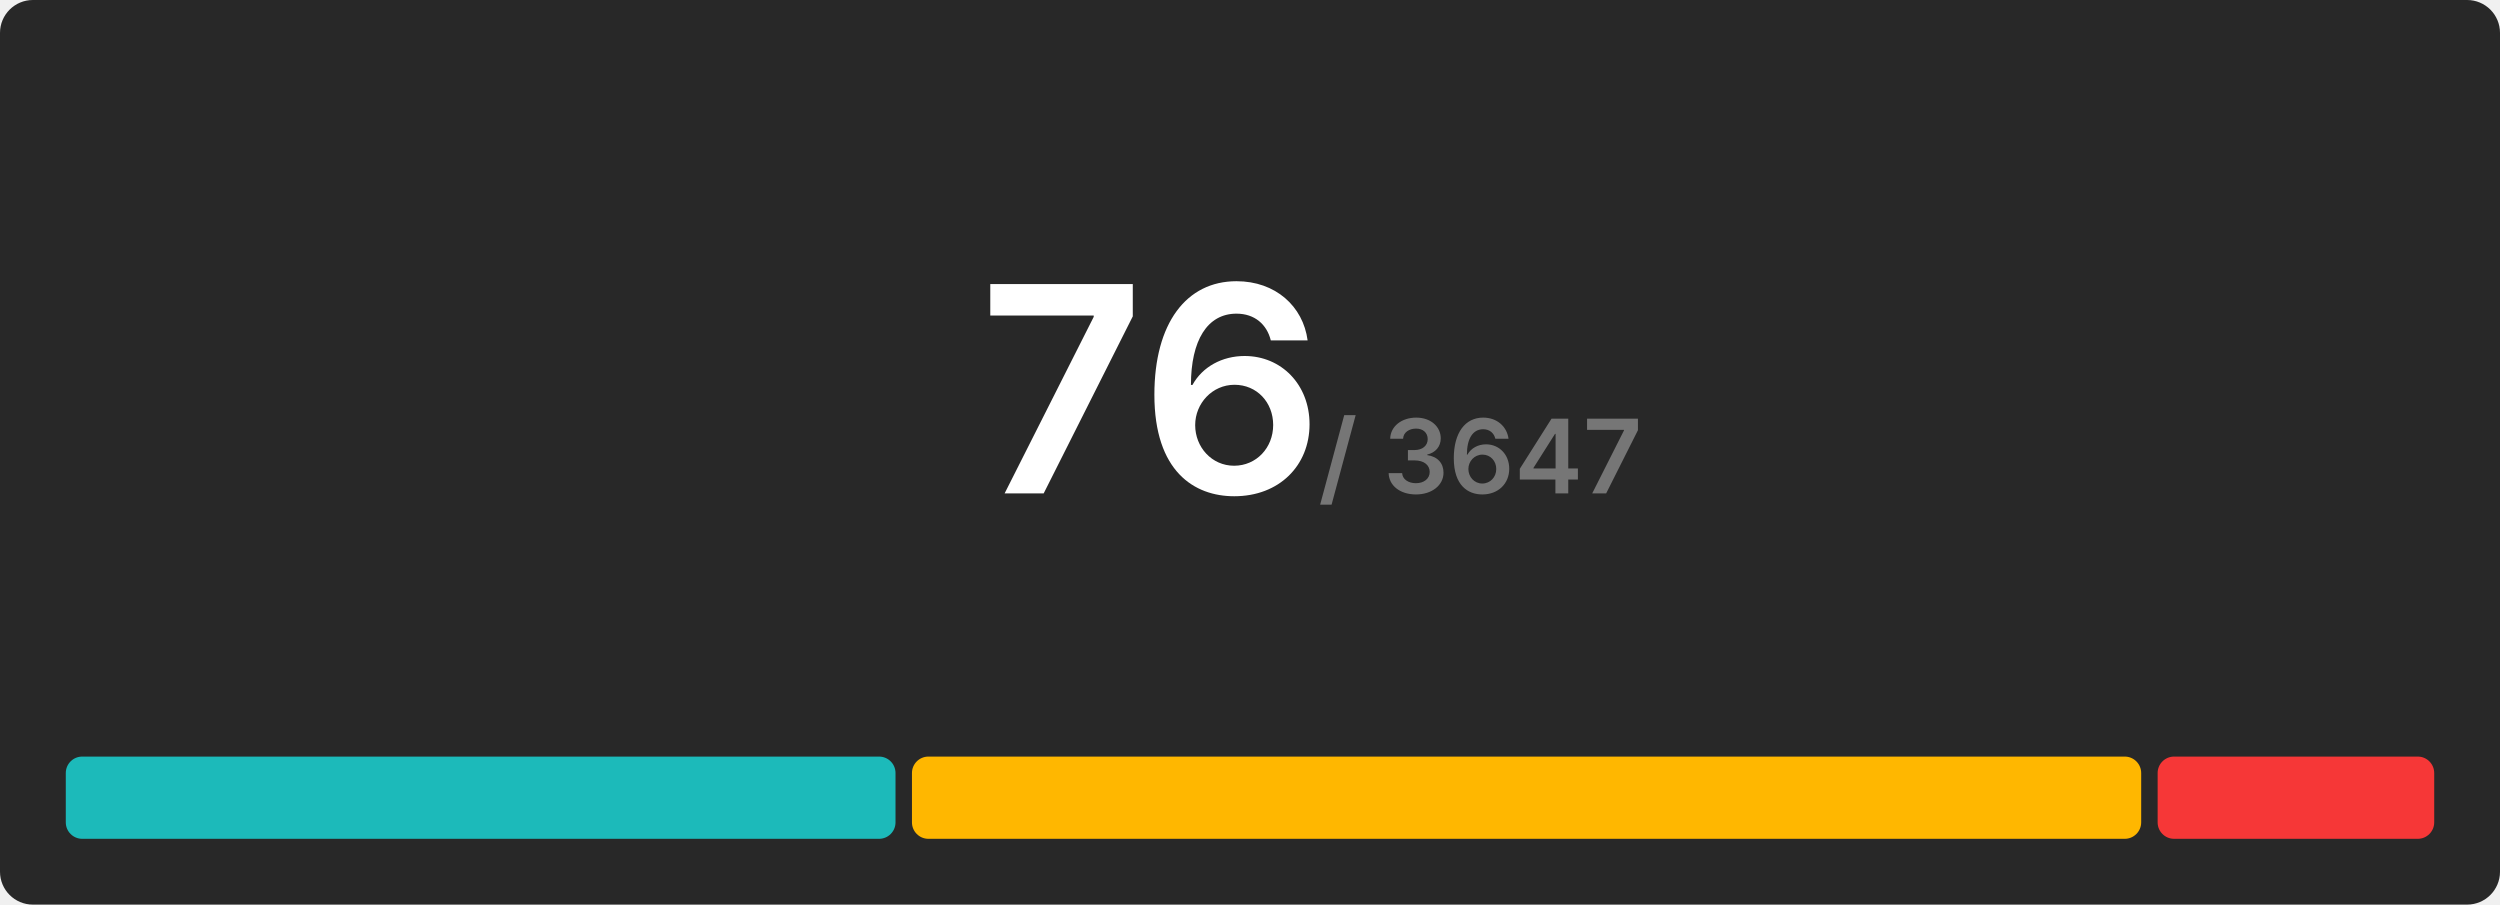
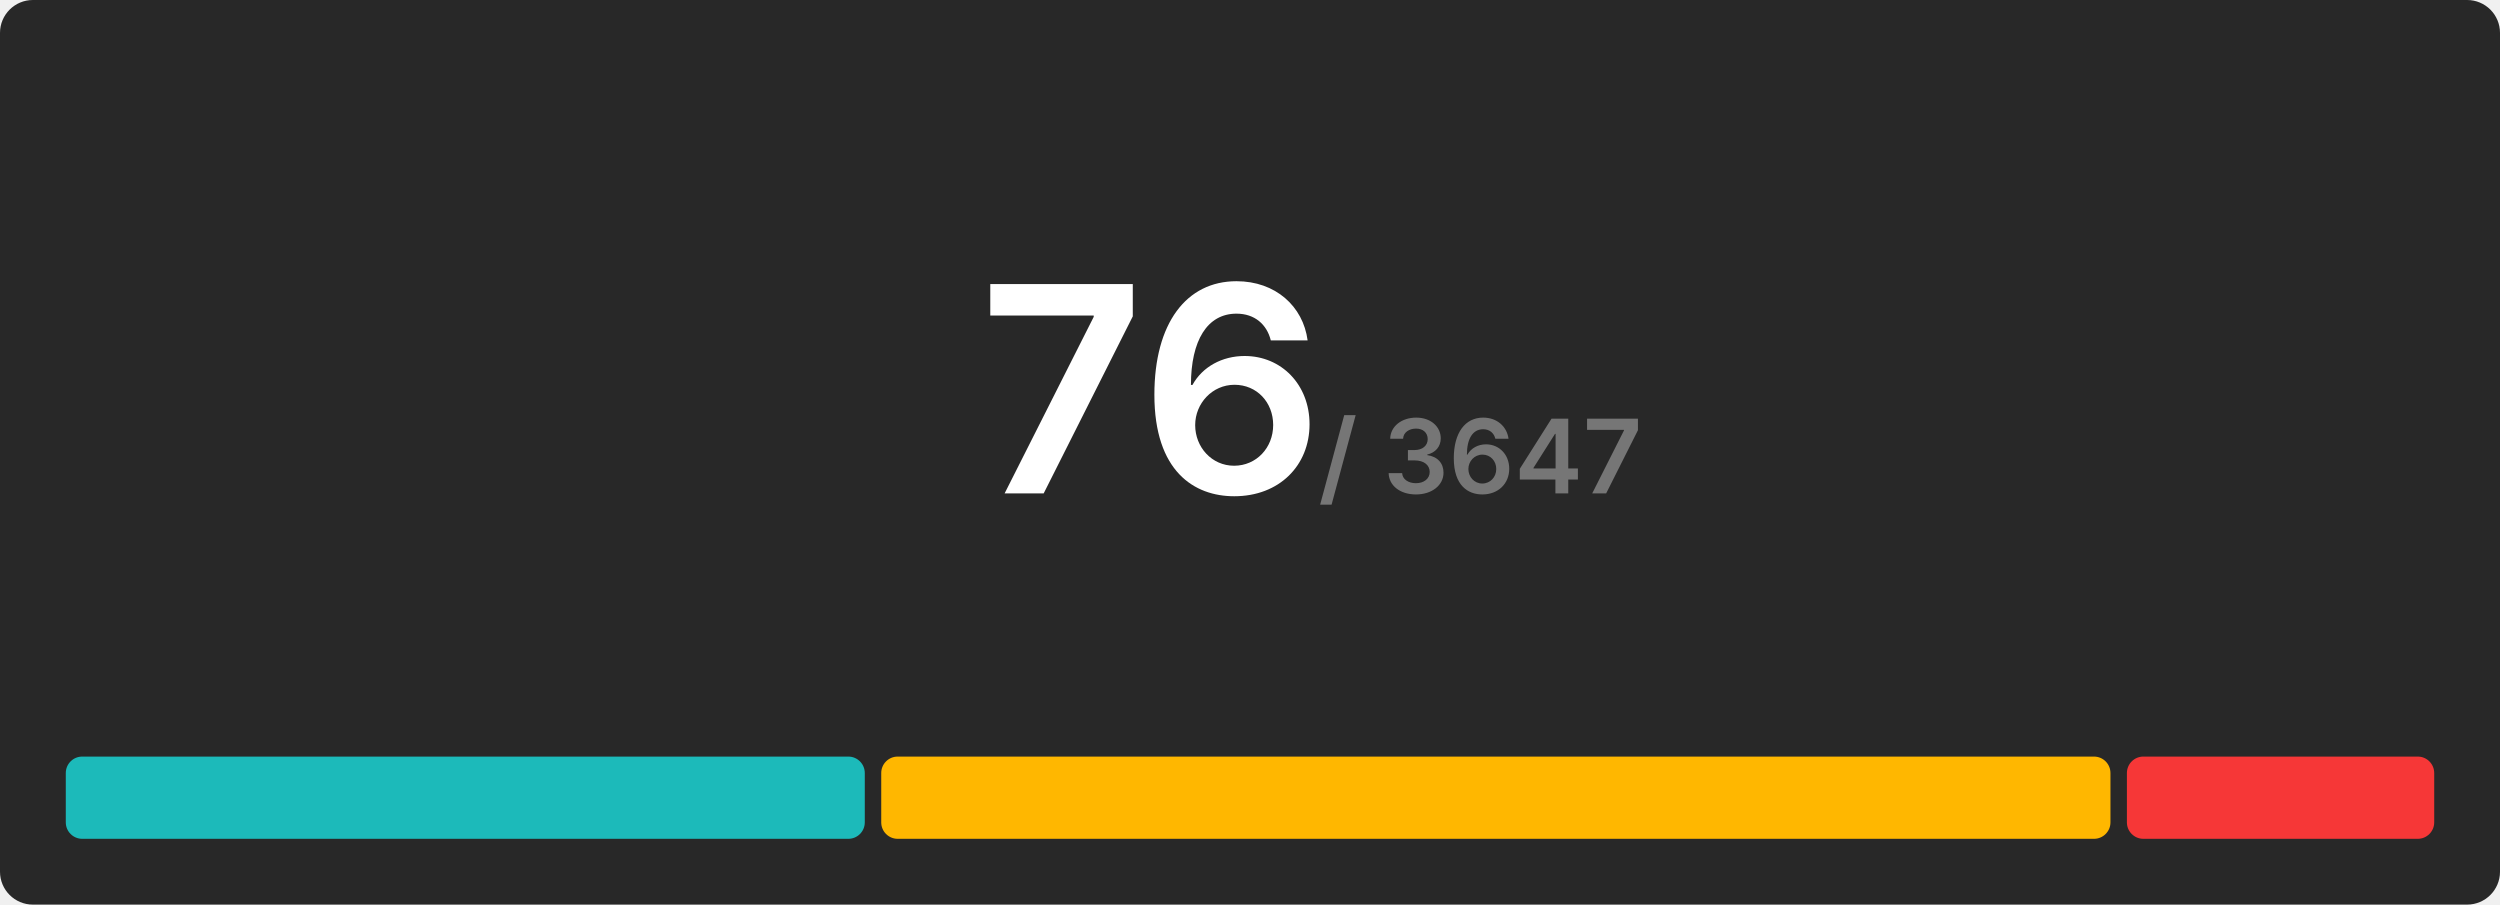
<svg xmlns="http://www.w3.org/2000/svg" width="608" height="220" viewBox="0 0 608 220">
  <rect x="0" y="0" width="608" height="220" rx="8" fill="#282828" />
  <g transform="translate(280, 120)" text-anchor="middle">
    <text font-size="70" font-weight="600" font-family="Inter, Arial, Helvetica, sans-serif" fill="#ffffff" dominant-baseline="end">76</text>
    <text font-size="25" font-weight="600" font-family="Inter, Arial, Helvetica, sans-serif" fill="#767676" dominant-baseline="end" dx="80">/ 3647</text>
  </g>
  <g transform="translate(16, 184)">
-     <rect x="0" y="0" width="201.789" height="20" fill="#1cbaba" rx="4" />
-     <rect x="205.789" y="0" width="298.947" height="20" fill="#ffb700" rx="4" />
-     <rect x="508.737" y="0" width="67.263" height="20" fill="#f63737" rx="4" />
+     <rect x="0" y="0" width="194.316" height="20" fill="#1cbaba" rx="4" />
+     <rect x="198.316" y="0" width="298.947" height="20" fill="#ffb700" rx="4" />
+     <rect x="501.263" y="0" width="74.737" height="20" fill="#f63737" rx="4" />
  </g>
</svg>
